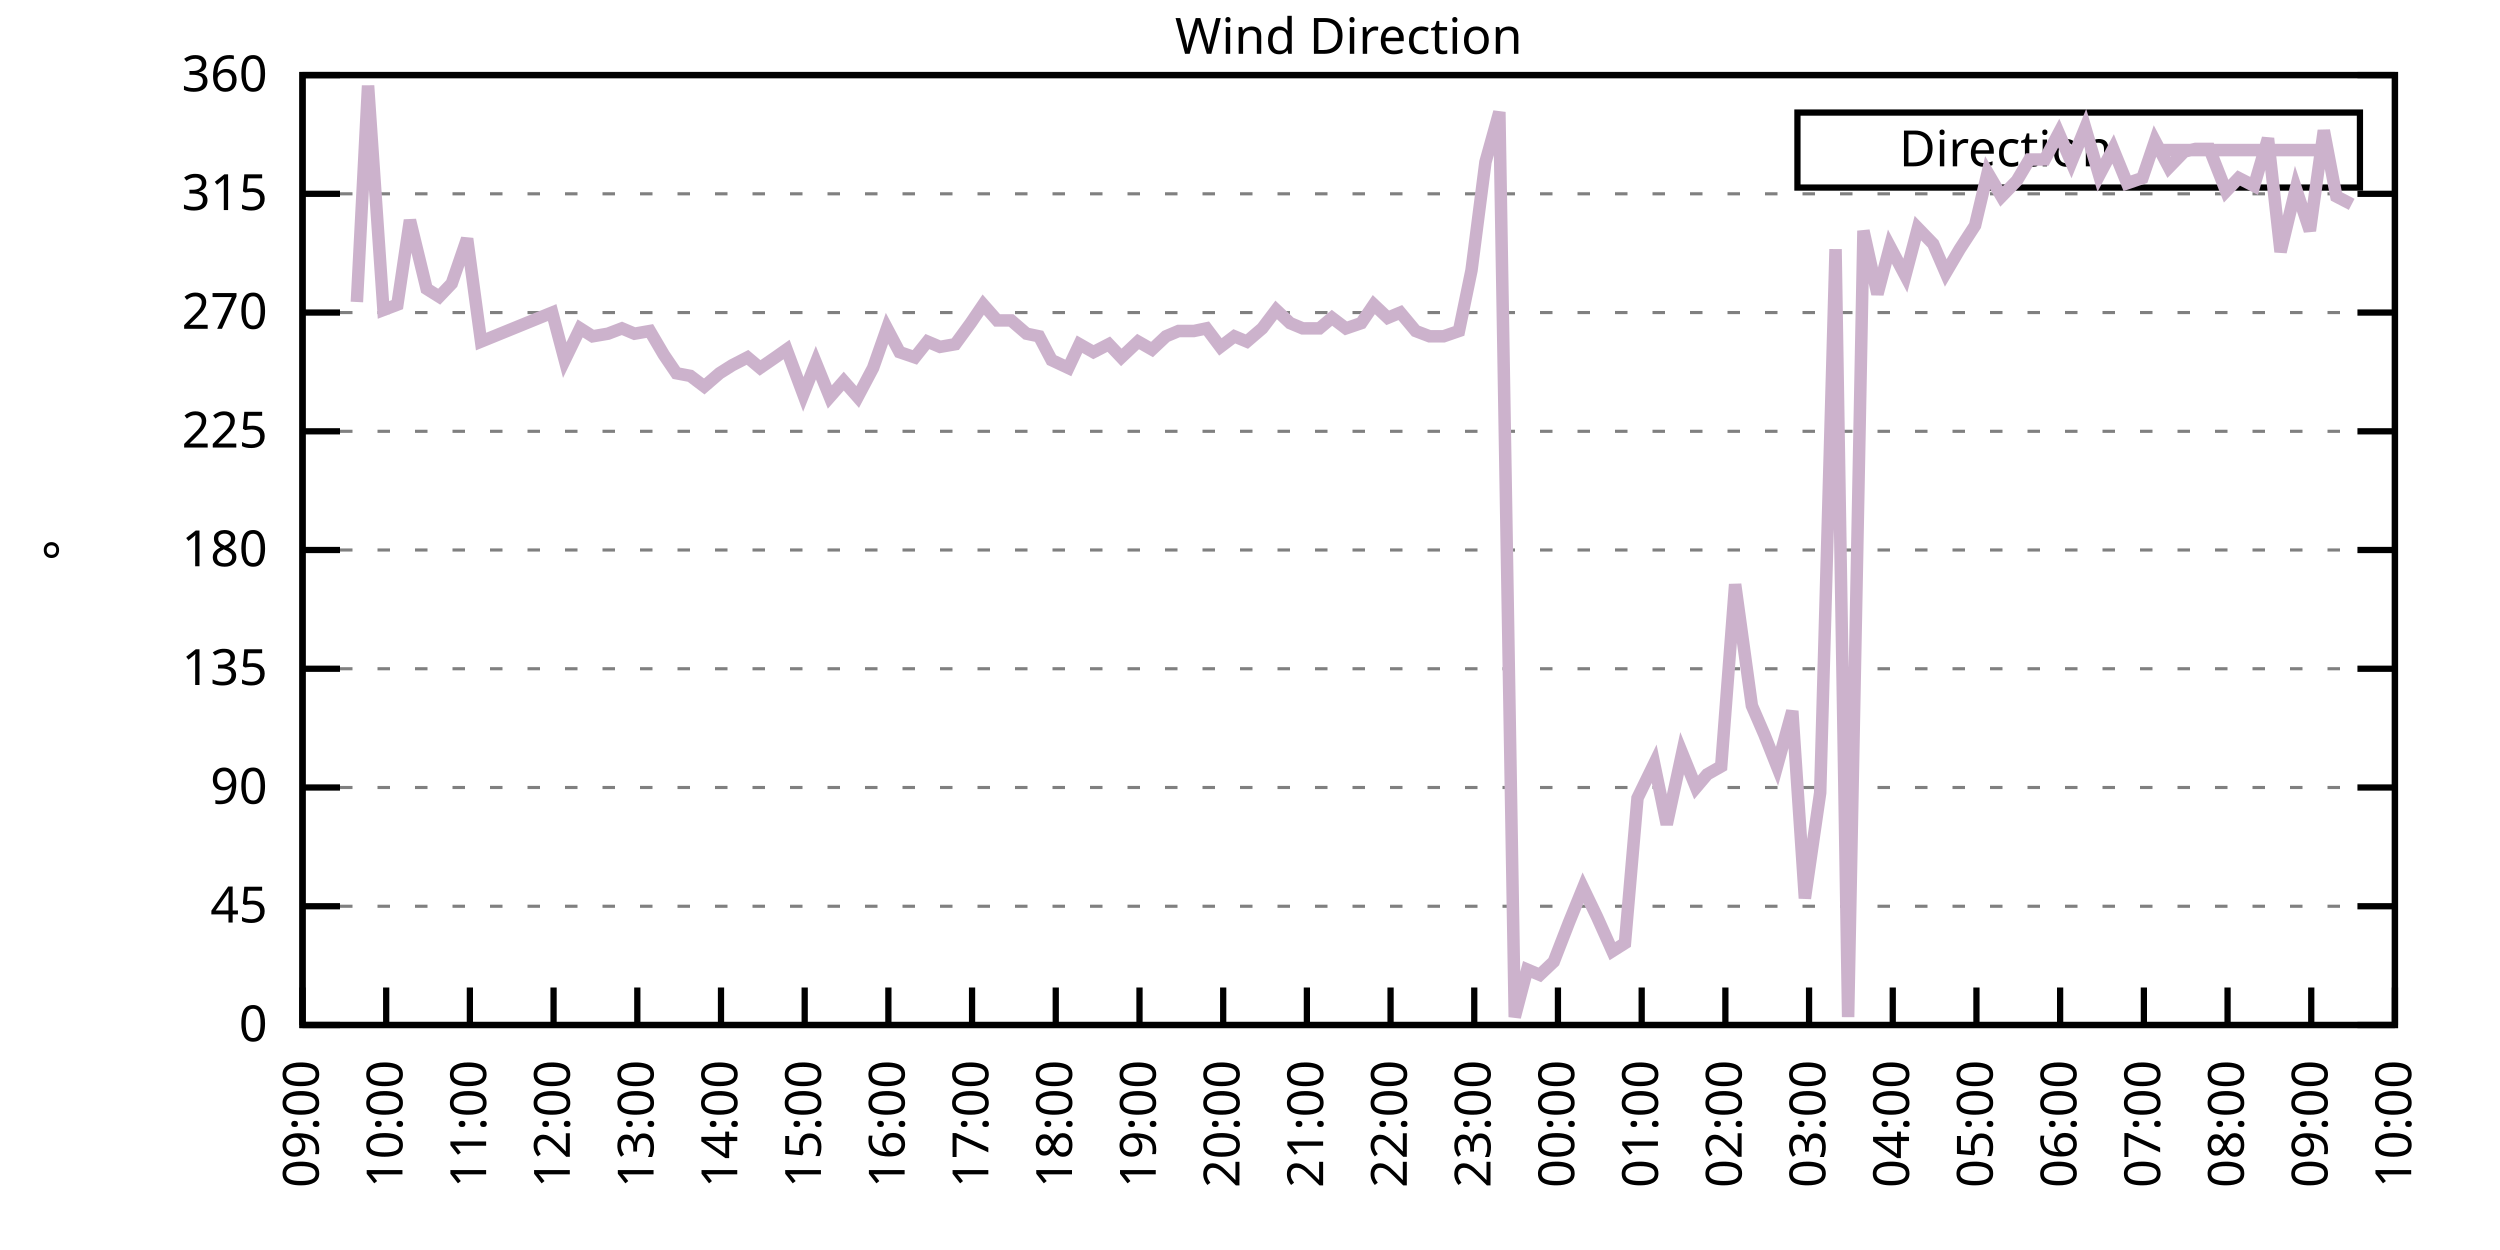
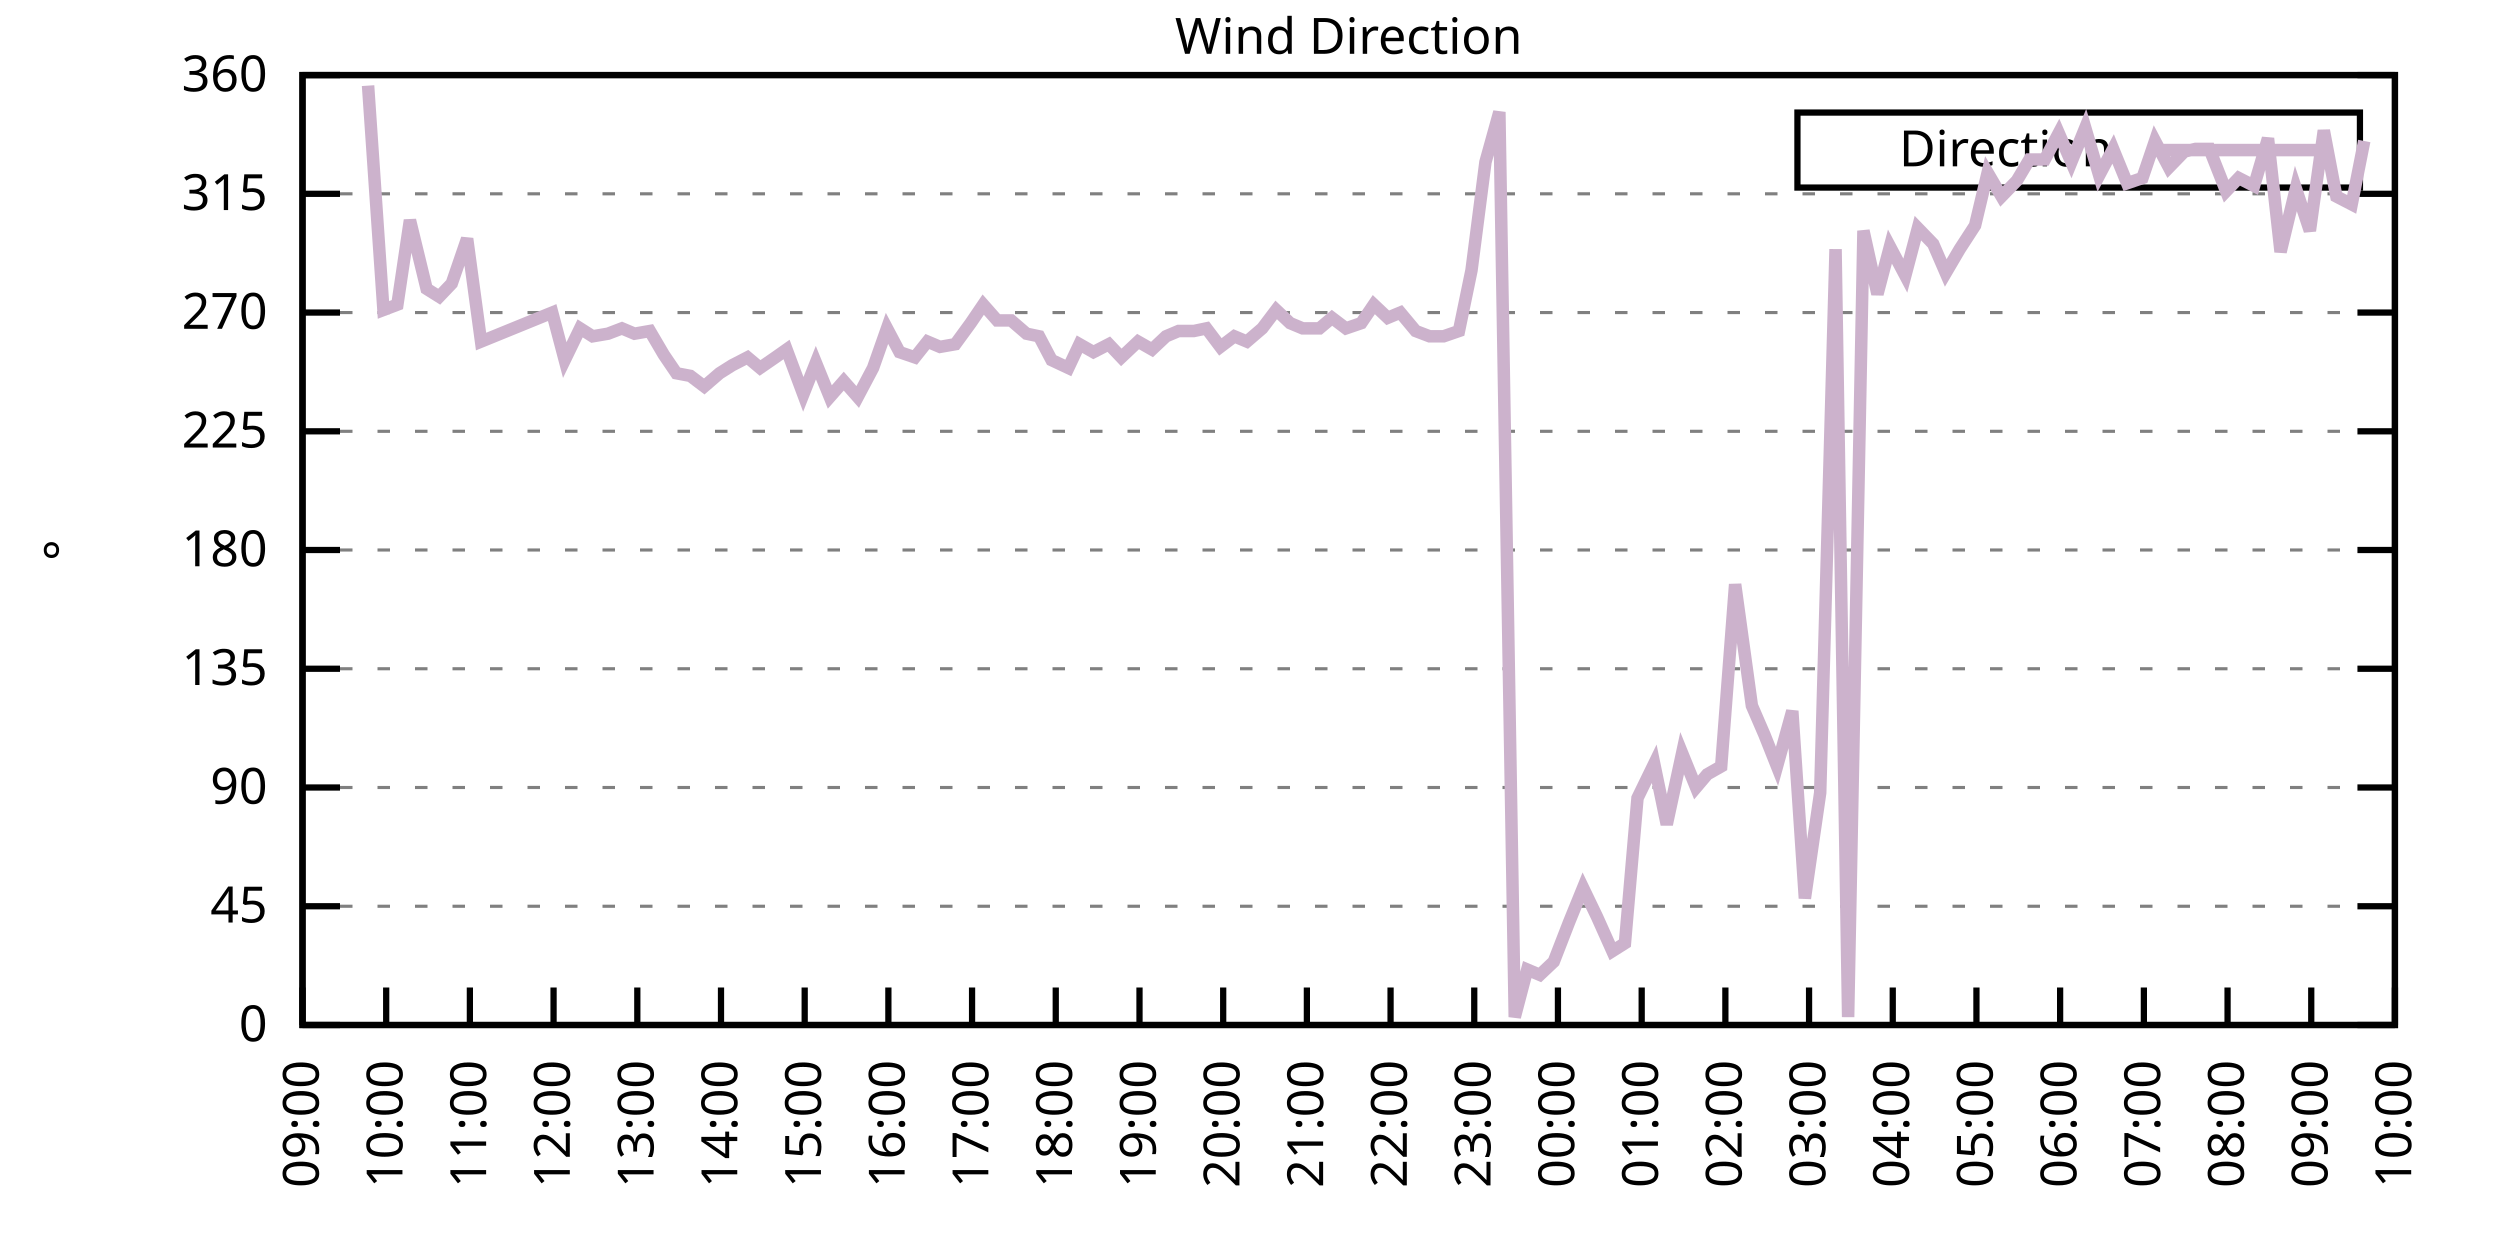
<svg xmlns="http://www.w3.org/2000/svg" xmlns:xlink="http://www.w3.org/1999/xlink" width="400" height="200" viewBox="0 0 400 200">
  <g id="gnuplot_canvas">
    <rect x="0" y="0" width="400" height="200" fill="none" />
    <defs>
      <circle id="gpDot" r="0.5" stroke-width="0.5" stroke="currentColor" />
      <path id="gpPt0" stroke-width="0.333" stroke="currentColor" d="M-1,0 h2 M0,-1 v2" />
      <path id="gpPt1" stroke-width="0.333" stroke="currentColor" d="M-1,-1 L1,1 M1,-1 L-1,1" />
      <path id="gpPt2" stroke-width="0.333" stroke="currentColor" d="M-1,0 L1,0 M0,-1 L0,1 M-1,-1 L1,1 M-1,1 L1,-1" />
      <rect id="gpPt3" stroke-width="0.333" stroke="currentColor" x="-1" y="-1" width="2" height="2" />
      <rect id="gpPt4" stroke-width="0.333" stroke="currentColor" fill="currentColor" x="-1" y="-1" width="2" height="2" />
      <circle id="gpPt5" stroke-width="0.333" stroke="currentColor" cx="0" cy="0" r="1" />
      <use xlink:href="#gpPt5" id="gpPt6" fill="currentColor" stroke="none" />
      <path id="gpPt7" stroke-width="0.333" stroke="currentColor" d="M0,-1.33 L-1.33,0.67 L1.33,0.67 z" />
      <use xlink:href="#gpPt7" id="gpPt8" fill="currentColor" stroke="none" />
      <use xlink:href="#gpPt7" id="gpPt9" stroke="currentColor" transform="rotate(180)" />
      <use xlink:href="#gpPt9" id="gpPt10" fill="currentColor" stroke="none" />
      <use xlink:href="#gpPt3" id="gpPt11" stroke="currentColor" transform="rotate(45)" />
      <use xlink:href="#gpPt11" id="gpPt12" fill="currentColor" stroke="none" />
      <path id="gpPt13" stroke-width="0.333" stroke="currentColor" d="M0,1.330 L1.265,0.411 L0.782,-1.067 L-0.782,-1.076 L-1.265,0.411 z" />
      <use xlink:href="#gpPt13" id="gpPt14" fill="currentColor" stroke="none" />
      <filter id="textbox" filterUnits="objectBoundingBox" x="0" y="0" height="1" width="1">
        <feFlood flood-color="white" flood-opacity="1" result="bgnd" />
        <feComposite in="SourceGraphic" in2="bgnd" operator="atop" />
      </filter>
      <filter id="greybox" filterUnits="objectBoundingBox" x="0" y="0" height="1" width="1">
        <feFlood flood-color="lightgrey" flood-opacity="1" result="grey" />
        <feComposite in="SourceGraphic" in2="grey" operator="atop" />
      </filter>
    </defs>
    <g fill="none" color="white" stroke="currentColor" stroke-width="1.00" stroke-linecap="butt" stroke-linejoin="miter">
</g>
    <g fill="none" color="black" stroke="currentColor" stroke-width="1.00" stroke-linecap="butt" stroke-linejoin="miter">
      <g stroke="none" shape-rendering="crispEdges">
        <polygon fill="rgb(255, 255, 255)" points="48.40,164.00 383.18,164.00 383.18,12.02 48.40,12.02 " />
      </g>
    </g>
    <g fill="none" color="black" stroke="currentColor" stroke-width="1.00" stroke-linecap="butt" stroke-linejoin="miter">
</g>
    <g fill="none" color="black" stroke="black" stroke-width="0.50" stroke-linecap="butt" stroke-linejoin="miter">
</g>
    <g fill="none" color="gray" stroke="currentColor" stroke-width="0.50" stroke-linecap="butt" stroke-linejoin="miter">
      <path stroke="gray" stroke-dasharray="2,4" class="gridline" d="M48.40,164.00 L383.19,164.00  " />
    </g>
    <g fill="none" color="gray" stroke="gray" stroke-width="1.00" stroke-linecap="butt" stroke-linejoin="miter">
</g>
    <g fill="none" color="black" stroke="currentColor" stroke-width="1.00" stroke-linecap="butt" stroke-linejoin="miter">
      <path stroke="black" d="M48.40,164.00 L54.40,164.00 M383.19,164.00 L377.19,164.00  " />
      <g transform="translate(42.80,166.60)" stroke="none" fill="black" font-family="Sans" font-size="8.00" text-anchor="end">
        <text>
          <tspan font-family="Sans"> 0</tspan>
        </text>
      </g>
    </g>
    <g fill="none" color="black" stroke="currentColor" stroke-width="1.00" stroke-linecap="butt" stroke-linejoin="miter">
</g>
    <g fill="none" color="black" stroke="black" stroke-width="0.50" stroke-linecap="butt" stroke-linejoin="miter">
</g>
    <g fill="none" color="gray" stroke="currentColor" stroke-width="0.50" stroke-linecap="butt" stroke-linejoin="miter">
      <path stroke="gray" stroke-dasharray="2,4" class="gridline" d="M48.40,145.00 L383.19,145.00  " />
    </g>
    <g fill="none" color="gray" stroke="gray" stroke-width="1.00" stroke-linecap="butt" stroke-linejoin="miter">
</g>
    <g fill="none" color="black" stroke="currentColor" stroke-width="1.00" stroke-linecap="butt" stroke-linejoin="miter">
      <path stroke="black" d="M48.40,145.00 L54.40,145.00 M383.19,145.00 L377.19,145.00  " />
      <g transform="translate(42.80,147.60)" stroke="none" fill="black" font-family="Sans" font-size="8.00" text-anchor="end">
        <text>
          <tspan font-family="Sans"> 45</tspan>
        </text>
      </g>
    </g>
    <g fill="none" color="black" stroke="currentColor" stroke-width="1.00" stroke-linecap="butt" stroke-linejoin="miter">
</g>
    <g fill="none" color="black" stroke="black" stroke-width="0.50" stroke-linecap="butt" stroke-linejoin="miter">
</g>
    <g fill="none" color="gray" stroke="currentColor" stroke-width="0.50" stroke-linecap="butt" stroke-linejoin="miter">
      <path stroke="gray" stroke-dasharray="2,4" class="gridline" d="M48.40,126.00 L383.19,126.00  " />
    </g>
    <g fill="none" color="gray" stroke="gray" stroke-width="1.00" stroke-linecap="butt" stroke-linejoin="miter">
</g>
    <g fill="none" color="black" stroke="currentColor" stroke-width="1.00" stroke-linecap="butt" stroke-linejoin="miter">
      <path stroke="black" d="M48.40,126.00 L54.40,126.00 M383.19,126.00 L377.19,126.00  " />
      <g transform="translate(42.80,128.60)" stroke="none" fill="black" font-family="Sans" font-size="8.00" text-anchor="end">
        <text>
          <tspan font-family="Sans"> 90</tspan>
        </text>
      </g>
    </g>
    <g fill="none" color="black" stroke="currentColor" stroke-width="1.00" stroke-linecap="butt" stroke-linejoin="miter">
</g>
    <g fill="none" color="black" stroke="black" stroke-width="0.50" stroke-linecap="butt" stroke-linejoin="miter">
</g>
    <g fill="none" color="gray" stroke="currentColor" stroke-width="0.50" stroke-linecap="butt" stroke-linejoin="miter">
      <path stroke="gray" stroke-dasharray="2,4" class="gridline" d="M48.40,107.00 L383.19,107.00  " />
    </g>
    <g fill="none" color="gray" stroke="gray" stroke-width="1.00" stroke-linecap="butt" stroke-linejoin="miter">
</g>
    <g fill="none" color="black" stroke="currentColor" stroke-width="1.00" stroke-linecap="butt" stroke-linejoin="miter">
      <path stroke="black" d="M48.40,107.00 L54.40,107.00 M383.19,107.00 L377.19,107.00  " />
      <g transform="translate(42.80,109.60)" stroke="none" fill="black" font-family="Sans" font-size="8.00" text-anchor="end">
        <text>
          <tspan font-family="Sans"> 135</tspan>
        </text>
      </g>
    </g>
    <g fill="none" color="black" stroke="currentColor" stroke-width="1.00" stroke-linecap="butt" stroke-linejoin="miter">
</g>
    <g fill="none" color="black" stroke="black" stroke-width="0.50" stroke-linecap="butt" stroke-linejoin="miter">
</g>
    <g fill="none" color="gray" stroke="currentColor" stroke-width="0.50" stroke-linecap="butt" stroke-linejoin="miter">
      <path stroke="gray" stroke-dasharray="2,4" class="gridline" d="M48.40,88.00 L383.19,88.00  " />
    </g>
    <g fill="none" color="gray" stroke="gray" stroke-width="1.00" stroke-linecap="butt" stroke-linejoin="miter">
</g>
    <g fill="none" color="black" stroke="currentColor" stroke-width="1.00" stroke-linecap="butt" stroke-linejoin="miter">
      <path stroke="black" d="M48.40,88.00 L54.40,88.00 M383.19,88.00 L377.19,88.00  " />
      <g transform="translate(42.80,90.60)" stroke="none" fill="black" font-family="Sans" font-size="8.00" text-anchor="end">
        <text>
          <tspan font-family="Sans"> 180</tspan>
        </text>
      </g>
    </g>
    <g fill="none" color="black" stroke="currentColor" stroke-width="1.00" stroke-linecap="butt" stroke-linejoin="miter">
</g>
    <g fill="none" color="black" stroke="black" stroke-width="0.50" stroke-linecap="butt" stroke-linejoin="miter">
</g>
    <g fill="none" color="gray" stroke="currentColor" stroke-width="0.50" stroke-linecap="butt" stroke-linejoin="miter">
      <path stroke="gray" stroke-dasharray="2,4" class="gridline" d="M48.40,69.01 L383.19,69.01  " />
    </g>
    <g fill="none" color="gray" stroke="gray" stroke-width="1.00" stroke-linecap="butt" stroke-linejoin="miter">
</g>
    <g fill="none" color="black" stroke="currentColor" stroke-width="1.00" stroke-linecap="butt" stroke-linejoin="miter">
      <path stroke="black" d="M48.40,69.01 L54.40,69.01 M383.19,69.01 L377.19,69.01  " />
      <g transform="translate(42.80,71.61)" stroke="none" fill="black" font-family="Sans" font-size="8.00" text-anchor="end">
        <text>
          <tspan font-family="Sans"> 225</tspan>
        </text>
      </g>
    </g>
    <g fill="none" color="black" stroke="currentColor" stroke-width="1.00" stroke-linecap="butt" stroke-linejoin="miter">
</g>
    <g fill="none" color="black" stroke="black" stroke-width="0.50" stroke-linecap="butt" stroke-linejoin="miter">
</g>
    <g fill="none" color="gray" stroke="currentColor" stroke-width="0.50" stroke-linecap="butt" stroke-linejoin="miter">
      <path stroke="gray" stroke-dasharray="2,4" class="gridline" d="M48.40,50.01 L383.19,50.01  " />
    </g>
    <g fill="none" color="gray" stroke="gray" stroke-width="1.00" stroke-linecap="butt" stroke-linejoin="miter">
</g>
    <g fill="none" color="black" stroke="currentColor" stroke-width="1.00" stroke-linecap="butt" stroke-linejoin="miter">
      <path stroke="black" d="M48.40,50.01 L54.40,50.01 M383.19,50.01 L377.19,50.01  " />
      <g transform="translate(42.80,52.61)" stroke="none" fill="black" font-family="Sans" font-size="8.00" text-anchor="end">
        <text>
          <tspan font-family="Sans"> 270</tspan>
        </text>
      </g>
    </g>
    <g fill="none" color="black" stroke="currentColor" stroke-width="1.00" stroke-linecap="butt" stroke-linejoin="miter">
</g>
    <g fill="none" color="black" stroke="black" stroke-width="0.50" stroke-linecap="butt" stroke-linejoin="miter">
</g>
    <g fill="none" color="gray" stroke="currentColor" stroke-width="0.50" stroke-linecap="butt" stroke-linejoin="miter">
      <path stroke="gray" stroke-dasharray="2,4" class="gridline" d="M48.40,31.01 L383.19,31.01  " />
    </g>
    <g fill="none" color="gray" stroke="gray" stroke-width="1.00" stroke-linecap="butt" stroke-linejoin="miter">
</g>
    <g fill="none" color="black" stroke="currentColor" stroke-width="1.00" stroke-linecap="butt" stroke-linejoin="miter">
      <path stroke="black" d="M48.40,31.01 L54.40,31.01 M383.19,31.01 L377.19,31.01  " />
      <g transform="translate(42.80,33.61)" stroke="none" fill="black" font-family="Sans" font-size="8.00" text-anchor="end">
        <text>
          <tspan font-family="Sans"> 315</tspan>
        </text>
      </g>
    </g>
    <g fill="none" color="black" stroke="currentColor" stroke-width="1.00" stroke-linecap="butt" stroke-linejoin="miter">
</g>
    <g fill="none" color="black" stroke="black" stroke-width="0.50" stroke-linecap="butt" stroke-linejoin="miter">
</g>
    <g fill="none" color="gray" stroke="currentColor" stroke-width="0.50" stroke-linecap="butt" stroke-linejoin="miter">
      <path stroke="gray" stroke-dasharray="2,4" class="gridline" d="M48.40,12.01 L383.19,12.01  " />
    </g>
    <g fill="none" color="gray" stroke="gray" stroke-width="1.00" stroke-linecap="butt" stroke-linejoin="miter">
</g>
    <g fill="none" color="black" stroke="currentColor" stroke-width="1.00" stroke-linecap="butt" stroke-linejoin="miter">
      <path stroke="black" d="M48.40,12.01 L54.40,12.01 M383.19,12.01 L377.19,12.01  " />
      <g transform="translate(42.80,14.61)" stroke="none" fill="black" font-family="Sans" font-size="8.00" text-anchor="end">
        <text>
          <tspan font-family="Sans"> 360</tspan>
        </text>
      </g>
    </g>
    <g fill="none" color="black" stroke="currentColor" stroke-width="1.00" stroke-linecap="butt" stroke-linejoin="miter">
      <path stroke="black" d="M48.40,164.00 L48.40,158.00  " />
      <g transform="translate(51.00,169.60) rotate(270.00)" stroke="none" fill="black" font-family="Sans" font-size="8.00" text-anchor="end">
        <text>
          <tspan font-family="Sans">09:00</tspan>
        </text>
      </g>
    </g>
    <g fill="none" color="black" stroke="currentColor" stroke-width="1.00" stroke-linecap="butt" stroke-linejoin="miter">
      <path stroke="black" d="M61.79,164.00 L61.79,158.00  " />
      <g transform="translate(64.39,169.60) rotate(270.00)" stroke="none" fill="black" font-family="Sans" font-size="8.00" text-anchor="end">
        <text>
          <tspan font-family="Sans">10:00</tspan>
        </text>
      </g>
    </g>
    <g fill="none" color="black" stroke="currentColor" stroke-width="1.00" stroke-linecap="butt" stroke-linejoin="miter">
      <path stroke="black" d="M75.18,164.00 L75.18,158.00  " />
      <g transform="translate(77.78,169.60) rotate(270.00)" stroke="none" fill="black" font-family="Sans" font-size="8.00" text-anchor="end">
        <text>
          <tspan font-family="Sans">11:00</tspan>
        </text>
      </g>
    </g>
    <g fill="none" color="black" stroke="currentColor" stroke-width="1.00" stroke-linecap="butt" stroke-linejoin="miter">
      <path stroke="black" d="M88.57,164.00 L88.57,158.00  " />
      <g transform="translate(91.17,169.60) rotate(270.00)" stroke="none" fill="black" font-family="Sans" font-size="8.00" text-anchor="end">
        <text>
          <tspan font-family="Sans">12:00</tspan>
        </text>
      </g>
    </g>
    <g fill="none" color="black" stroke="currentColor" stroke-width="1.00" stroke-linecap="butt" stroke-linejoin="miter">
      <path stroke="black" d="M101.97,164.00 L101.97,158.00  " />
      <g transform="translate(104.57,169.60) rotate(270.00)" stroke="none" fill="black" font-family="Sans" font-size="8.00" text-anchor="end">
        <text>
          <tspan font-family="Sans">13:00</tspan>
        </text>
      </g>
    </g>
    <g fill="none" color="black" stroke="currentColor" stroke-width="1.00" stroke-linecap="butt" stroke-linejoin="miter">
      <path stroke="black" d="M115.36,164.00 L115.36,158.00  " />
      <g transform="translate(117.96,169.60) rotate(270.00)" stroke="none" fill="black" font-family="Sans" font-size="8.00" text-anchor="end">
        <text>
          <tspan font-family="Sans">14:00</tspan>
        </text>
      </g>
    </g>
    <g fill="none" color="black" stroke="currentColor" stroke-width="1.00" stroke-linecap="butt" stroke-linejoin="miter">
      <path stroke="black" d="M128.75,164.00 L128.75,158.00  " />
      <g transform="translate(131.35,169.60) rotate(270.00)" stroke="none" fill="black" font-family="Sans" font-size="8.00" text-anchor="end">
        <text>
          <tspan font-family="Sans">15:00</tspan>
        </text>
      </g>
    </g>
    <g fill="none" color="black" stroke="currentColor" stroke-width="1.00" stroke-linecap="butt" stroke-linejoin="miter">
      <path stroke="black" d="M142.14,164.00 L142.14,158.00  " />
      <g transform="translate(144.74,169.60) rotate(270.00)" stroke="none" fill="black" font-family="Sans" font-size="8.00" text-anchor="end">
        <text>
          <tspan font-family="Sans">16:00</tspan>
        </text>
      </g>
    </g>
    <g fill="none" color="black" stroke="currentColor" stroke-width="1.00" stroke-linecap="butt" stroke-linejoin="miter">
      <path stroke="black" d="M155.53,164.00 L155.53,158.00  " />
      <g transform="translate(158.13,169.60) rotate(270.00)" stroke="none" fill="black" font-family="Sans" font-size="8.00" text-anchor="end">
        <text>
          <tspan font-family="Sans">17:00</tspan>
        </text>
      </g>
    </g>
    <g fill="none" color="black" stroke="currentColor" stroke-width="1.00" stroke-linecap="butt" stroke-linejoin="miter">
      <path stroke="black" d="M168.92,164.00 L168.92,158.00  " />
      <g transform="translate(171.52,169.60) rotate(270.00)" stroke="none" fill="black" font-family="Sans" font-size="8.00" text-anchor="end">
        <text>
          <tspan font-family="Sans">18:00</tspan>
        </text>
      </g>
    </g>
    <g fill="none" color="black" stroke="currentColor" stroke-width="1.00" stroke-linecap="butt" stroke-linejoin="miter">
      <path stroke="black" d="M182.32,164.00 L182.32,158.00  " />
      <g transform="translate(184.92,169.60) rotate(270.00)" stroke="none" fill="black" font-family="Sans" font-size="8.00" text-anchor="end">
        <text>
          <tspan font-family="Sans">19:00</tspan>
        </text>
      </g>
    </g>
    <g fill="none" color="black" stroke="currentColor" stroke-width="1.00" stroke-linecap="butt" stroke-linejoin="miter">
      <path stroke="black" d="M195.71,164.00 L195.71,158.00  " />
      <g transform="translate(198.31,169.60) rotate(270.00)" stroke="none" fill="black" font-family="Sans" font-size="8.00" text-anchor="end">
        <text>
          <tspan font-family="Sans">20:00</tspan>
        </text>
      </g>
    </g>
    <g fill="none" color="black" stroke="currentColor" stroke-width="1.00" stroke-linecap="butt" stroke-linejoin="miter">
      <path stroke="black" d="M209.10,164.00 L209.10,158.00  " />
      <g transform="translate(211.70,169.60) rotate(270.00)" stroke="none" fill="black" font-family="Sans" font-size="8.00" text-anchor="end">
        <text>
          <tspan font-family="Sans">21:00</tspan>
        </text>
      </g>
    </g>
    <g fill="none" color="black" stroke="currentColor" stroke-width="1.00" stroke-linecap="butt" stroke-linejoin="miter">
      <path stroke="black" d="M222.49,164.00 L222.49,158.00  " />
      <g transform="translate(225.09,169.60) rotate(270.00)" stroke="none" fill="black" font-family="Sans" font-size="8.00" text-anchor="end">
        <text>
          <tspan font-family="Sans">22:00</tspan>
        </text>
      </g>
    </g>
    <g fill="none" color="black" stroke="currentColor" stroke-width="1.00" stroke-linecap="butt" stroke-linejoin="miter">
      <path stroke="black" d="M235.88,164.00 L235.88,158.00  " />
      <g transform="translate(238.48,169.60) rotate(270.00)" stroke="none" fill="black" font-family="Sans" font-size="8.00" text-anchor="end">
        <text>
          <tspan font-family="Sans">23:00</tspan>
        </text>
      </g>
    </g>
    <g fill="none" color="black" stroke="currentColor" stroke-width="1.00" stroke-linecap="butt" stroke-linejoin="miter">
      <path stroke="black" d="M249.27,164.00 L249.27,158.00  " />
      <g transform="translate(251.87,169.60) rotate(270.00)" stroke="none" fill="black" font-family="Sans" font-size="8.00" text-anchor="end">
        <text>
          <tspan font-family="Sans">00:00</tspan>
        </text>
      </g>
    </g>
    <g fill="none" color="black" stroke="currentColor" stroke-width="1.00" stroke-linecap="butt" stroke-linejoin="miter">
      <path stroke="black" d="M262.67,164.00 L262.67,158.00  " />
      <g transform="translate(265.27,169.60) rotate(270.00)" stroke="none" fill="black" font-family="Sans" font-size="8.00" text-anchor="end">
        <text>
          <tspan font-family="Sans">01:00</tspan>
        </text>
      </g>
    </g>
    <g fill="none" color="black" stroke="currentColor" stroke-width="1.00" stroke-linecap="butt" stroke-linejoin="miter">
      <path stroke="black" d="M276.06,164.00 L276.06,158.00  " />
      <g transform="translate(278.66,169.60) rotate(270.00)" stroke="none" fill="black" font-family="Sans" font-size="8.00" text-anchor="end">
        <text>
          <tspan font-family="Sans">02:00</tspan>
        </text>
      </g>
    </g>
    <g fill="none" color="black" stroke="currentColor" stroke-width="1.00" stroke-linecap="butt" stroke-linejoin="miter">
      <path stroke="black" d="M289.45,164.00 L289.45,158.00  " />
      <g transform="translate(292.05,169.60) rotate(270.00)" stroke="none" fill="black" font-family="Sans" font-size="8.00" text-anchor="end">
        <text>
          <tspan font-family="Sans">03:00</tspan>
        </text>
      </g>
    </g>
    <g fill="none" color="black" stroke="currentColor" stroke-width="1.00" stroke-linecap="butt" stroke-linejoin="miter">
      <path stroke="black" d="M302.84,164.00 L302.84,158.00  " />
      <g transform="translate(305.44,169.60) rotate(270.00)" stroke="none" fill="black" font-family="Sans" font-size="8.00" text-anchor="end">
        <text>
          <tspan font-family="Sans">04:00</tspan>
        </text>
      </g>
    </g>
    <g fill="none" color="black" stroke="currentColor" stroke-width="1.00" stroke-linecap="butt" stroke-linejoin="miter">
      <path stroke="black" d="M316.23,164.00 L316.23,158.00  " />
      <g transform="translate(318.83,169.60) rotate(270.00)" stroke="none" fill="black" font-family="Sans" font-size="8.00" text-anchor="end">
        <text>
          <tspan font-family="Sans">05:00</tspan>
        </text>
      </g>
    </g>
    <g fill="none" color="black" stroke="currentColor" stroke-width="1.00" stroke-linecap="butt" stroke-linejoin="miter">
      <path stroke="black" d="M329.62,164.00 L329.62,158.00  " />
      <g transform="translate(332.22,169.60) rotate(270.00)" stroke="none" fill="black" font-family="Sans" font-size="8.00" text-anchor="end">
        <text>
          <tspan font-family="Sans">06:00</tspan>
        </text>
      </g>
    </g>
    <g fill="none" color="black" stroke="currentColor" stroke-width="1.00" stroke-linecap="butt" stroke-linejoin="miter">
      <path stroke="black" d="M343.02,164.00 L343.02,158.00  " />
      <g transform="translate(345.62,169.60) rotate(270.00)" stroke="none" fill="black" font-family="Sans" font-size="8.00" text-anchor="end">
        <text>
          <tspan font-family="Sans">07:00</tspan>
        </text>
      </g>
    </g>
    <g fill="none" color="black" stroke="currentColor" stroke-width="1.00" stroke-linecap="butt" stroke-linejoin="miter">
      <path stroke="black" d="M356.41,164.00 L356.41,158.00  " />
      <g transform="translate(359.01,169.60) rotate(270.00)" stroke="none" fill="black" font-family="Sans" font-size="8.00" text-anchor="end">
        <text>
          <tspan font-family="Sans">08:00</tspan>
        </text>
      </g>
    </g>
    <g fill="none" color="black" stroke="currentColor" stroke-width="1.00" stroke-linecap="butt" stroke-linejoin="miter">
      <path stroke="black" d="M369.80,164.00 L369.80,158.00  " />
      <g transform="translate(372.40,169.60) rotate(270.00)" stroke="none" fill="black" font-family="Sans" font-size="8.00" text-anchor="end">
        <text>
          <tspan font-family="Sans">09:00</tspan>
        </text>
      </g>
    </g>
    <g fill="none" color="black" stroke="currentColor" stroke-width="1.00" stroke-linecap="butt" stroke-linejoin="miter">
      <path stroke="black" d="M383.19,164.00 L383.19,158.00  " />
      <g transform="translate(385.79,169.60) rotate(270.00)" stroke="none" fill="black" font-family="Sans" font-size="8.00" text-anchor="end">
        <text>
          <tspan font-family="Sans">10:00</tspan>
        </text>
      </g>
    </g>
    <g fill="none" color="black" stroke="currentColor" stroke-width="1.00" stroke-linecap="butt" stroke-linejoin="miter">
</g>
    <g fill="none" color="black" stroke="currentColor" stroke-width="1.00" stroke-linecap="butt" stroke-linejoin="miter">
      <path stroke="black" d="M48.40,12.01 L48.40,164.00 L383.19,164.00 L383.19,12.01 L48.40,12.01 Z  " />
    </g>
    <g fill="none" color="black" stroke="currentColor" stroke-width="1.00" stroke-linecap="butt" stroke-linejoin="miter">
</g>
    <g fill="none" color="black" stroke="currentColor" stroke-width="1.00" stroke-linecap="butt" stroke-linejoin="miter">
      <path stroke="black" d="M287.59,30.01 L287.59,18.01 L377.59,18.01 L377.59,30.01 L287.59,30.01 Z  " />
    </g>
    <g id="Wind_direction_plot_1">
      <g fill="none" color="white" stroke="black" stroke-width="2.00" stroke-linecap="butt" stroke-linejoin="miter">
</g>
      <g fill="none" color="black" stroke="currentColor" stroke-width="2.00" stroke-linecap="butt" stroke-linejoin="miter">
        <g transform="translate(337.99,26.61)" stroke="none" fill="black" font-family="Sans" font-size="8.00" text-anchor="end">
          <text>
            <tspan font-family="Sans">Direction</tspan>
          </text>
        </g>
      </g>
      <g fill="none" color="black" stroke="currentColor" stroke-width="2.00" stroke-linecap="butt" stroke-linejoin="miter">
-         <path stroke="rgb(204, 178, 204)" d="M343.59,24.01 L371.99,24.01 M57.10,48.32 L58.89,13.70 L61.35,49.59 L63.58,48.74 L65.59,35.23 L68.26,46.21   L70.27,47.47 L72.28,45.36 L74.74,38.19 L76.97,54.65 L88.35,50.01 L90.36,57.61 L92.82,52.54 L94.82,53.81   L97.28,53.39 L99.51,52.54 L101.52,53.39 L103.98,52.96 L106.21,56.76 L108.22,59.72 L110.45,60.14 L112.68,61.83   L115.13,59.72 L117.14,58.45 L119.60,57.18 L121.61,58.87 L124.06,57.18 L125.85,55.92 L128.53,63.10 L130.54,58.03   L132.77,63.52 L135.00,60.98 L137.23,63.52 L139.69,58.87 L141.92,52.54 L143.93,56.34 L146.38,57.18 L148.39,54.65   L150.40,55.50 L152.85,55.07 L155.31,51.70 L157.32,48.74 L159.55,51.27 L161.78,51.27 L164.24,53.39 L166.25,53.81   L168.25,57.61 L170.93,58.87 L172.72,55.07 L174.95,56.34 L177.41,55.07 L179.41,57.18 L182.09,54.65 L184.32,55.92   L186.56,53.81 L188.57,52.96 L191.02,52.96 L193.03,52.54 L195.26,55.50 L197.49,53.81 L199.50,54.65 L201.96,52.54   L204.19,49.59 L206.42,51.70 L208.43,52.54 L211.11,52.54 L213.12,50.85 L215.35,52.54 L217.80,51.70 L219.81,48.74   L222.04,50.85 L224.05,50.01 L226.51,52.96 L228.74,53.81 L230.97,53.81 L233.43,52.96 L235.44,43.25 L237.67,25.94   L239.90,17.92 L242.36,162.73 L244.36,155.13 L246.37,155.98 L248.60,153.87 L251.06,147.53 L253.29,142.05 L255.52,146.69   L257.98,152.18 L259.99,150.91 L262.00,127.69 L264.67,122.20 L266.68,131.91 L269.14,120.51 L271.37,126.00 L273.16,123.89   L275.39,122.62 L277.62,93.49 L280.30,112.91 L282.31,117.56 L284.32,122.62 L286.77,113.76 L288.78,143.73 L291.23,126.85   L293.69,39.87 L295.70,162.73 L298.15,36.92 L300.39,47.05 L302.39,39.45 L304.85,44.10 L306.86,36.50 L309.31,39.03   L311.32,43.67 L313.55,39.87 L316.01,36.08 L318.02,27.63 L320.25,31.43 L322.70,28.90 L324.71,25.52 L327.17,25.52   L329.40,21.30 L331.41,25.94 L333.64,20.45 L335.87,28.05 L338.10,23.83 L340.34,29.32 L342.79,28.48 L344.80,22.56   L347.03,26.79 L349.49,24.25 L351.27,23.83 L353.51,23.83 L356.18,30.59 L358.19,28.48 L360.65,29.74 L362.88,22.14   L364.89,40.30 L367.34,30.16 L369.58,36.92 L371.81,20.88 L373.82,31.43 L376.27,32.70  " />
+         <path stroke="rgb(204, 178, 204)" d="M343.59,24.01 L371.99,24.01 M58.89,13.70 L61.35,49.59 L63.58,48.74 L65.59,35.23 L68.26,46.21 L70.27,47.47   L72.28,45.36 L74.74,38.19 L76.97,54.65 L88.35,50.01 L90.36,57.61 L92.82,52.54 L94.82,53.81 L97.28,53.39   L99.51,52.54 L101.52,53.39 L103.98,52.96 L106.21,56.76 L108.22,59.72 L110.45,60.14 L112.68,61.83 L115.13,59.72   L117.14,58.45 L119.60,57.18 L121.61,58.87 L124.06,57.18 L125.85,55.92 L128.53,63.10 L130.54,58.03 L132.77,63.52   L135.00,60.98 L137.23,63.52 L139.69,58.87 L141.92,52.54 L143.93,56.34 L146.38,57.18 L148.39,54.65 L150.40,55.50   L152.85,55.07 L155.31,51.70 L157.32,48.74 L159.55,51.27 L161.78,51.27 L164.24,53.39 L166.25,53.81 L168.25,57.61   L170.93,58.87 L172.72,55.07 L174.95,56.34 L177.41,55.07 L179.41,57.18 L182.09,54.65 L184.32,55.92 L186.56,53.81   L188.57,52.96 L191.02,52.96 L193.03,52.54 L195.26,55.50 L197.49,53.81 L199.50,54.65 L201.96,52.54 L204.19,49.59   L206.42,51.70 L208.43,52.54 L211.11,52.54 L213.12,50.85 L215.35,52.54 L217.80,51.70 L219.81,48.74 L222.04,50.85   L224.05,50.01 L226.51,52.96 L228.74,53.81 L230.97,53.81 L233.43,52.96 L235.44,43.25 L237.67,25.94 L239.90,17.92   L242.36,162.73 L244.36,155.13 L246.37,155.98 L248.60,153.87 L251.06,147.53 L253.29,142.05 L255.52,146.69 L257.98,152.18   L259.99,150.91 L262.00,127.69 L264.67,122.20 L266.68,131.91 L269.14,120.51 L271.37,126.00 L273.16,123.89 L275.39,122.62   L277.62,93.49 L280.30,112.91 L282.31,117.56 L284.32,122.62 L286.77,113.76 L288.78,143.73 L291.23,126.85 L293.69,39.87   L295.70,162.73 L298.15,36.92 L300.39,47.05 L302.39,39.45 L304.85,44.10 L306.86,36.50 L309.31,39.03 L311.32,43.67   L313.55,39.87 L316.01,36.08 L318.02,27.63 L320.25,31.43 L322.70,28.90 L324.71,25.52 L327.17,25.52 L329.40,21.30   L331.41,25.94 L333.64,20.45 L335.87,28.05 L338.10,23.83 L340.34,29.32 L342.79,28.48 L344.80,22.56 L347.03,26.79   L349.49,24.25 L351.27,23.83 L353.51,23.83 L356.18,30.59 L358.19,28.48 L360.65,29.74 L362.88,22.14 L364.89,40.30   L367.34,30.16 L369.58,36.92 L371.81,20.88 L373.82,31.43 L376.27,32.70 L378.28,22.56  " />
      </g>
    </g>
    <g fill="none" color="black" stroke="currentColor" stroke-width="2.00" stroke-linecap="butt" stroke-linejoin="miter">
</g>
    <g fill="none" color="black" stroke="black" stroke-width="1.00" stroke-linecap="butt" stroke-linejoin="miter">
</g>
    <g fill="none" color="black" stroke="currentColor" stroke-width="1.00" stroke-linecap="butt" stroke-linejoin="miter">
      <path stroke="black" d="M48.40,12.01 L48.40,164.00 L383.19,164.00 L383.19,12.01 L48.40,12.01 Z  " />
      <g transform="translate(12.80,88.01) rotate(270.00)" stroke="none" fill="black" font-family="Sans" font-size="8.00" text-anchor="middle">
        <text>
          <tspan font-family="Sans">°</tspan>
        </text>
      </g>
    </g>
    <g fill="none" color="black" stroke="currentColor" stroke-width="1.00" stroke-linecap="butt" stroke-linejoin="miter">
</g>
    <g fill="none" color="black" stroke="currentColor" stroke-width="1.00" stroke-linecap="butt" stroke-linejoin="miter">
      <g transform="translate(215.79,8.61)" stroke="none" fill="black" font-family="Sans" font-size="8.00" text-anchor="middle">
        <text>
          <tspan font-family="Sans">Wind Direction</tspan>
        </text>
      </g>
    </g>
    <g fill="none" color="black" stroke="currentColor" stroke-width="1.00" stroke-linecap="butt" stroke-linejoin="miter">
</g>
  </g>
</svg>
